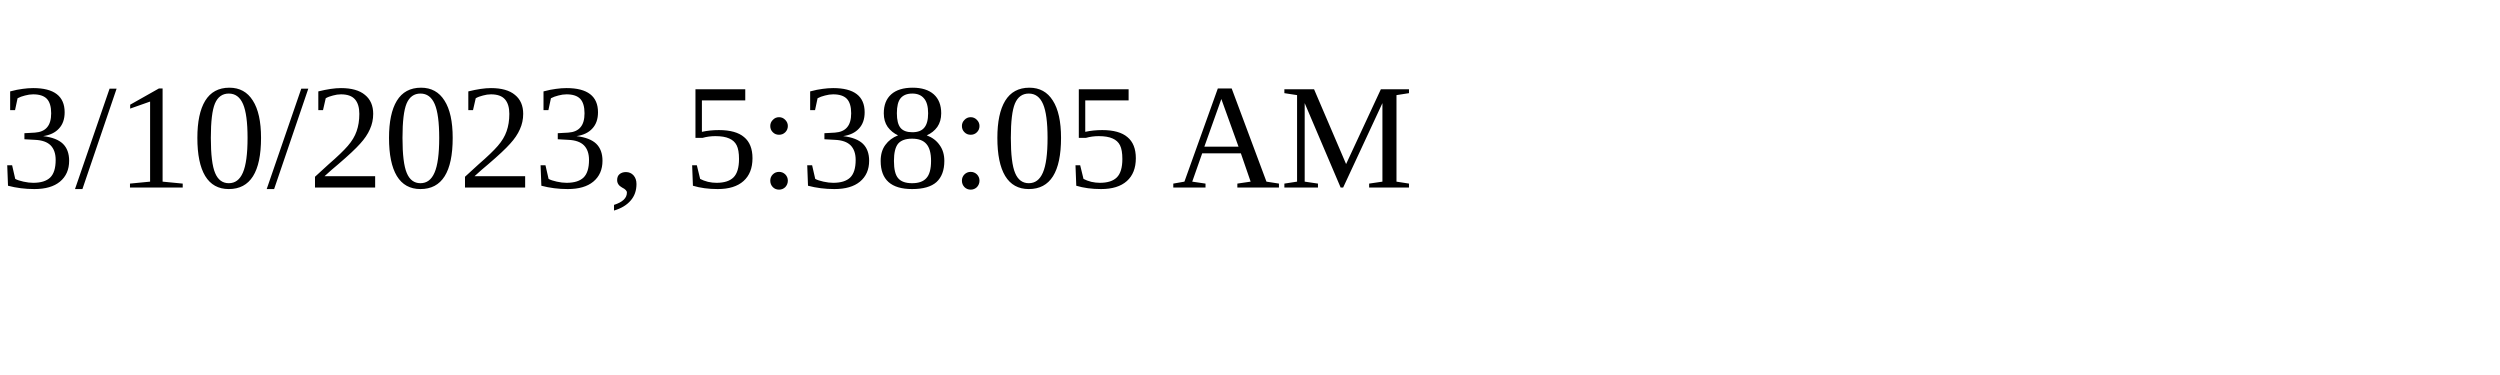
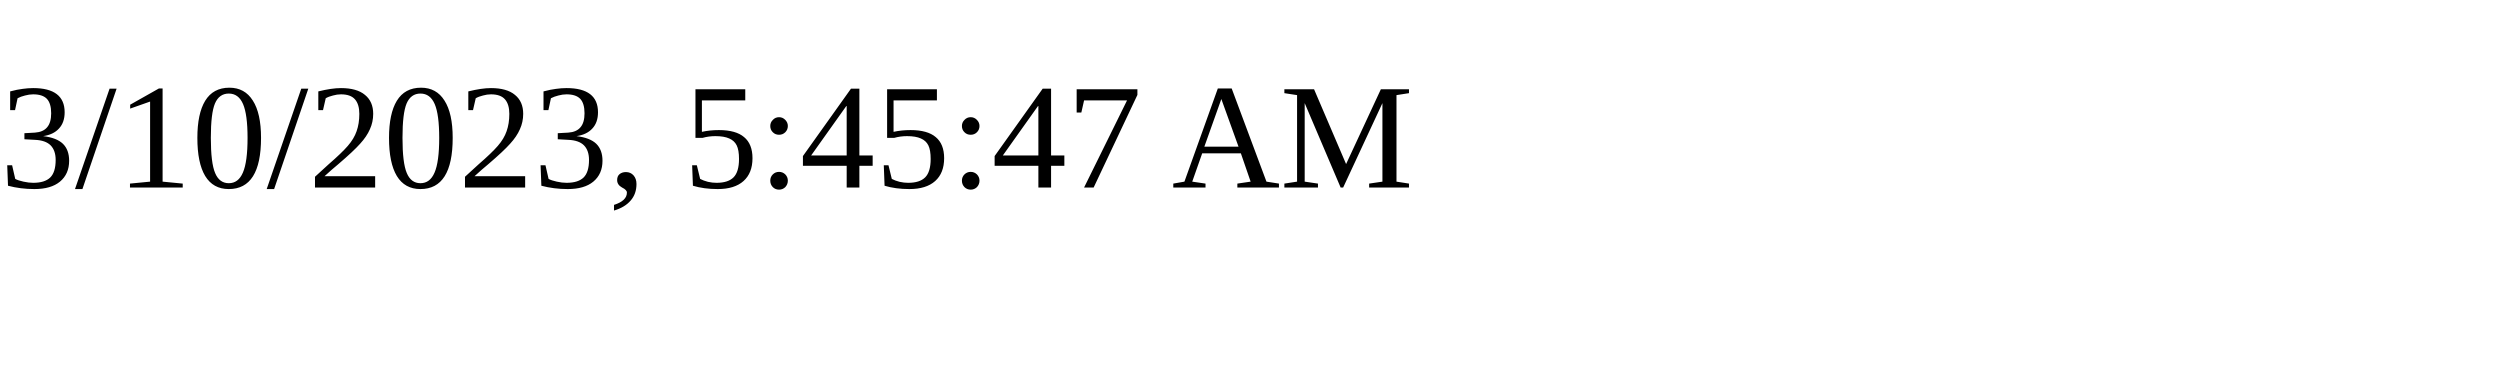
<svg xmlns="http://www.w3.org/2000/svg" height="30" width="200">
-   <text x="0" y="15">3/10/2023, 5:38:05 AM</text>
+   <text x="0" y="15">3/10/2023, 5:45:47 AM</text>
</svg>
